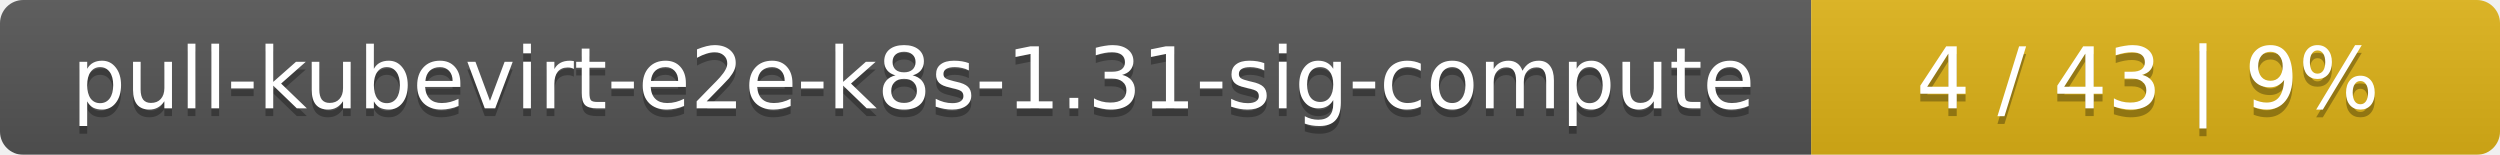
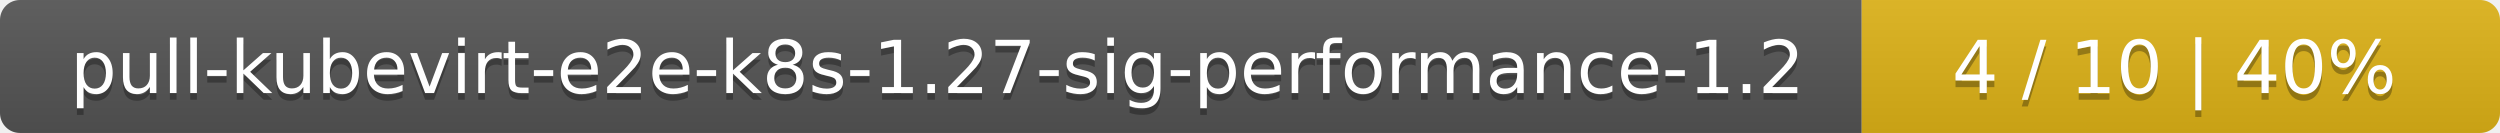
- <svg xmlns="http://www.w3.org/2000/svg" width="323" height="20">
+ <svg xmlns="http://www.w3.org/2000/svg" width="376" height="20">
  <linearGradient id="smooth" x2="0" y2="100%">
    <stop offset="0" stop-color="#bbb" stop-opacity=".1" />
    <stop offset="1" stop-opacity=".1" />
  </linearGradient>
  <mask id="round">
-     <rect width="323" height="20" rx="3" fill="#fff" />
+     <rect width="376" height="20" rx="3" fill="#fff" />
  </mask>
  <g mask="url(#round)">
-     <rect width="234" height="20" fill="#555" />
-     <rect x="234" width="89" height="20" fill="#dfb317" />
-     <rect width="323" height="20" fill="url(#smooth)" />
+     <rect width="280" height="20" fill="#555" />
+     <rect x="280" width="96" height="20" fill="#dfb317" />
+     <rect width="376" height="20" fill="url(#smooth)" />
  </g>
  <g fill="#fff" text-anchor="middle" font-family="DejaVu Sans,Verdana,Geneva,sans-serif" font-size="11">
-     <text x="118" y="15" fill="#010101" fill-opacity=".3">pull-kubevirt-e2e-k8s-1.31-sig-compute</text>
-     <text x="118" y="14">pull-kubevirt-e2e-k8s-1.31-sig-compute</text>
-     <text x="277.5" y="15" fill="#010101" fill-opacity=".3">4 / 43    |    9%</text>
-     <text x="277.5" y="14">4 / 43    |    9%</text>
+     <text x="141" y="15" fill="#010101" fill-opacity=".3">pull-kubevirt-e2e-k8s-1.27-sig-performance-1.2</text>
+     <text x="141" y="14">pull-kubevirt-e2e-k8s-1.27-sig-performance-1.2</text>
+     <text x="327" y="15" fill="#010101" fill-opacity=".3">4 / 10    |    40%</text>
+     <text x="327" y="14">4 / 10    |    40%</text>
  </g>
</svg>
